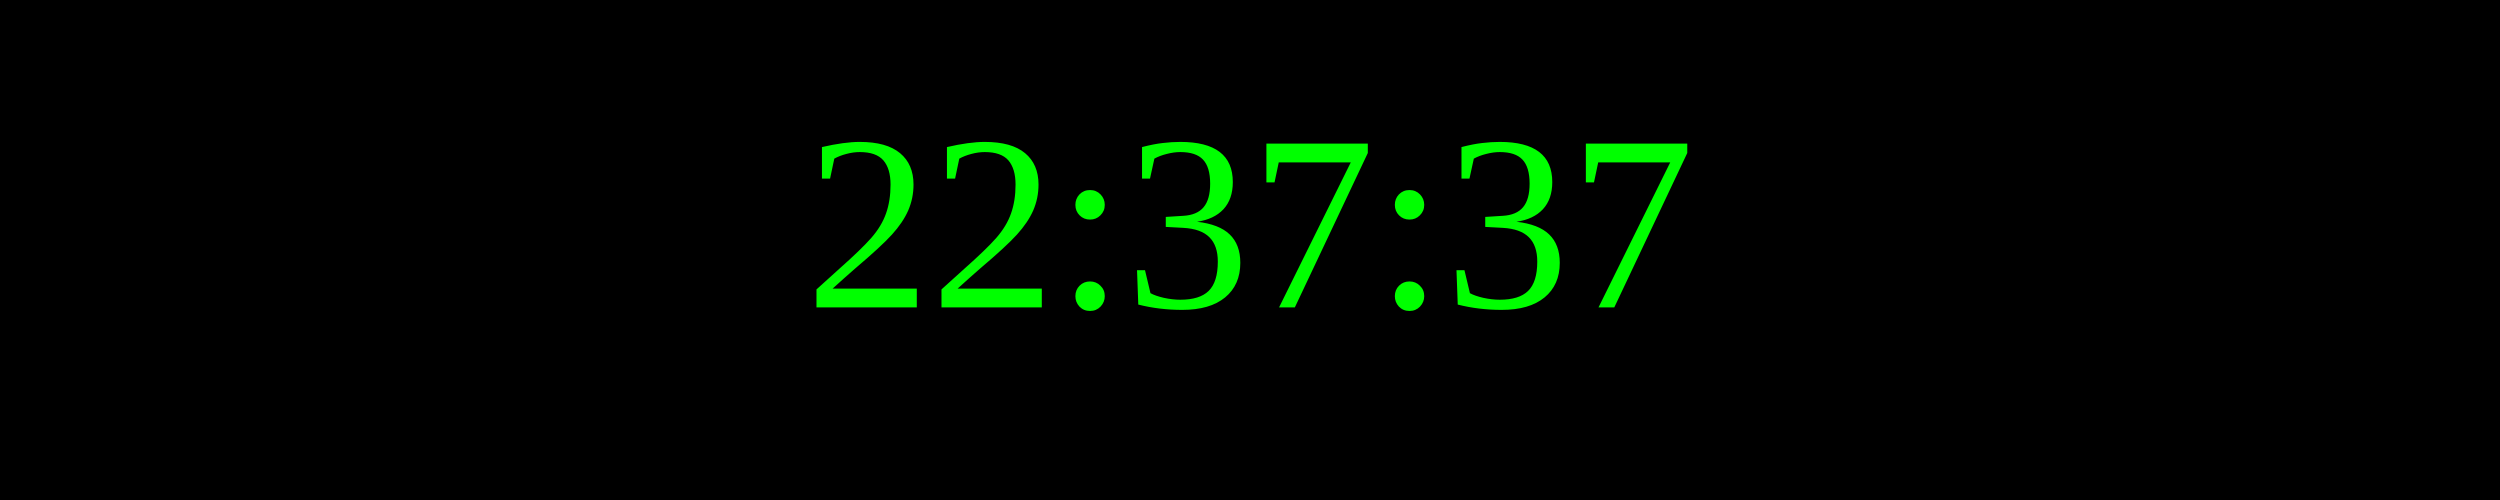
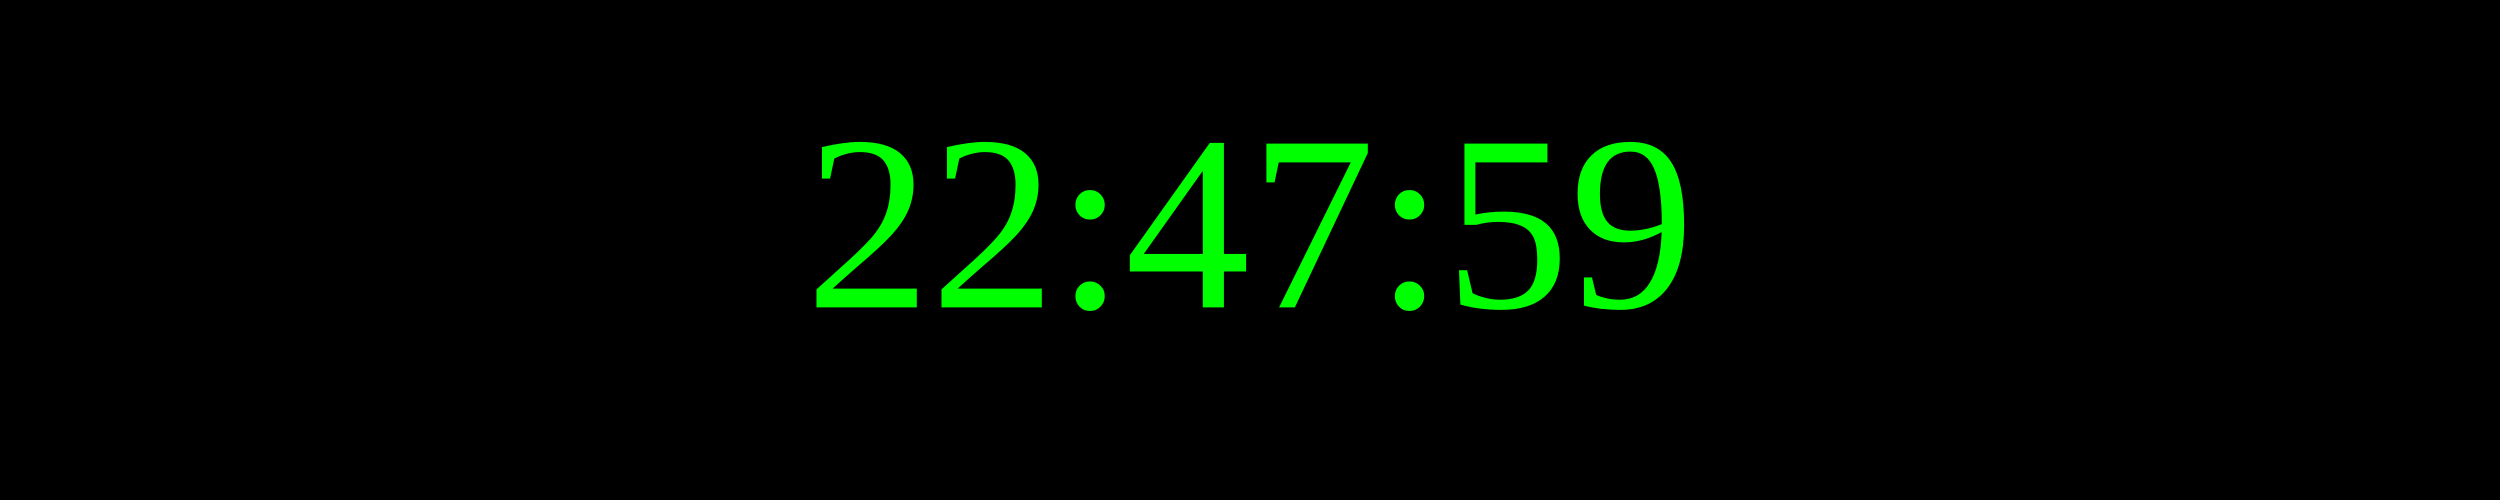
<svg xmlns="http://www.w3.org/2000/svg" width="250" height="50">
  <rect width="100%" height="100%" fill="black" />
  <text x="50%" y="50%" font-size="25" fill="lime" text-anchor="middle" dominant-baseline="middle">
- 22:37:37
+ 22:47:59
</text>
</svg>
